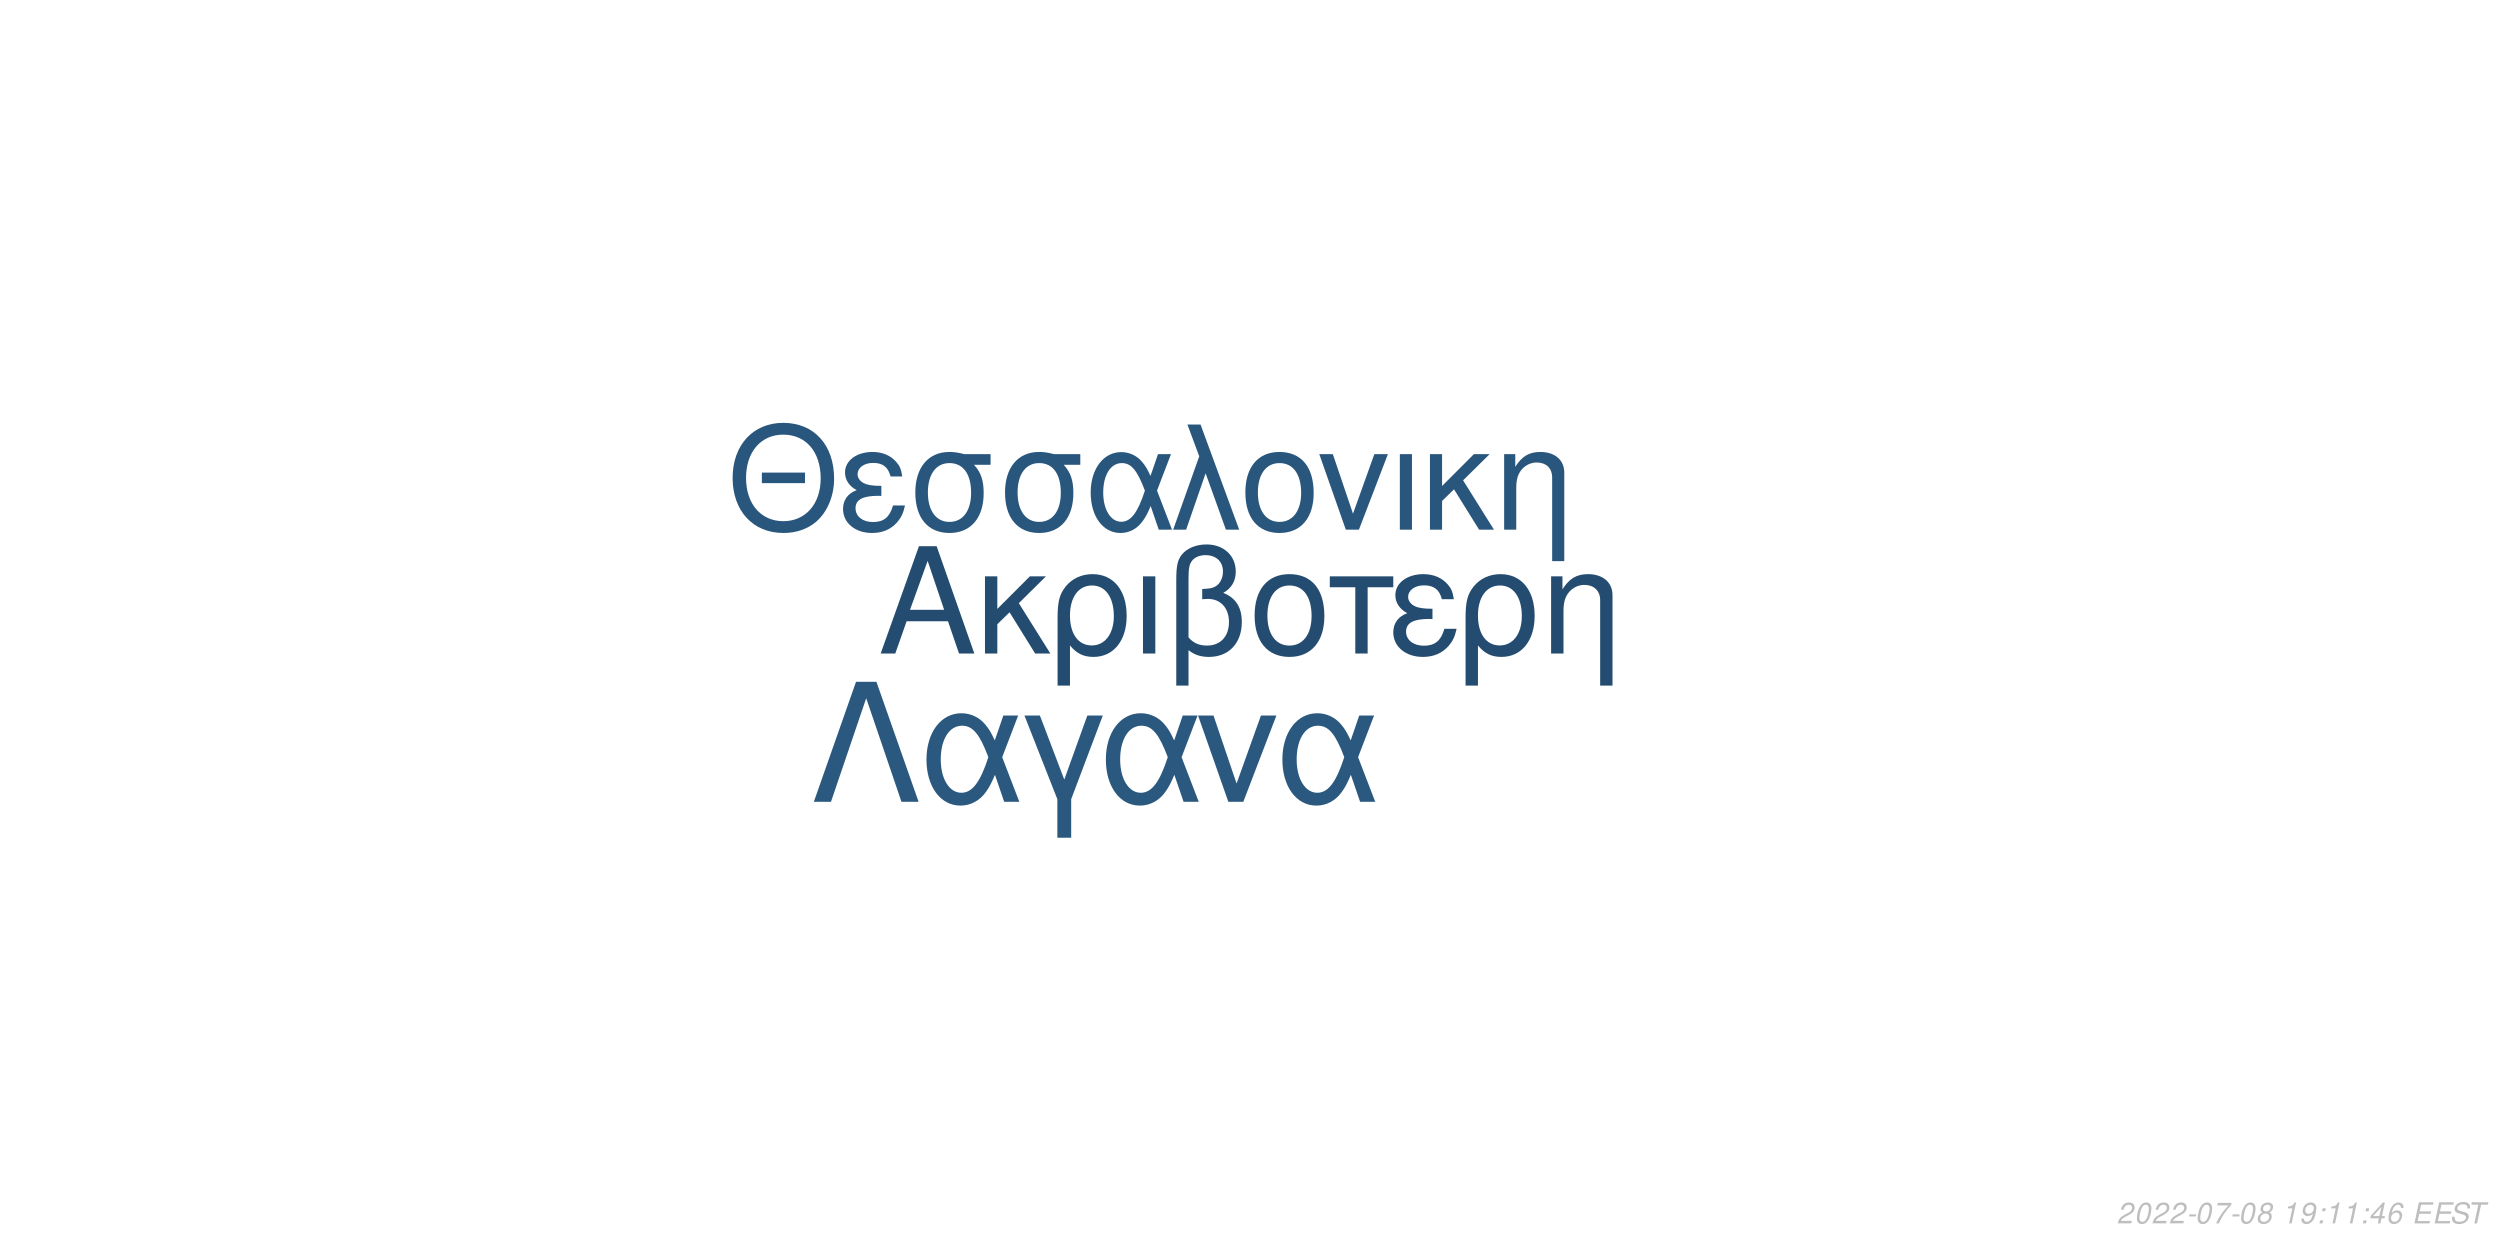
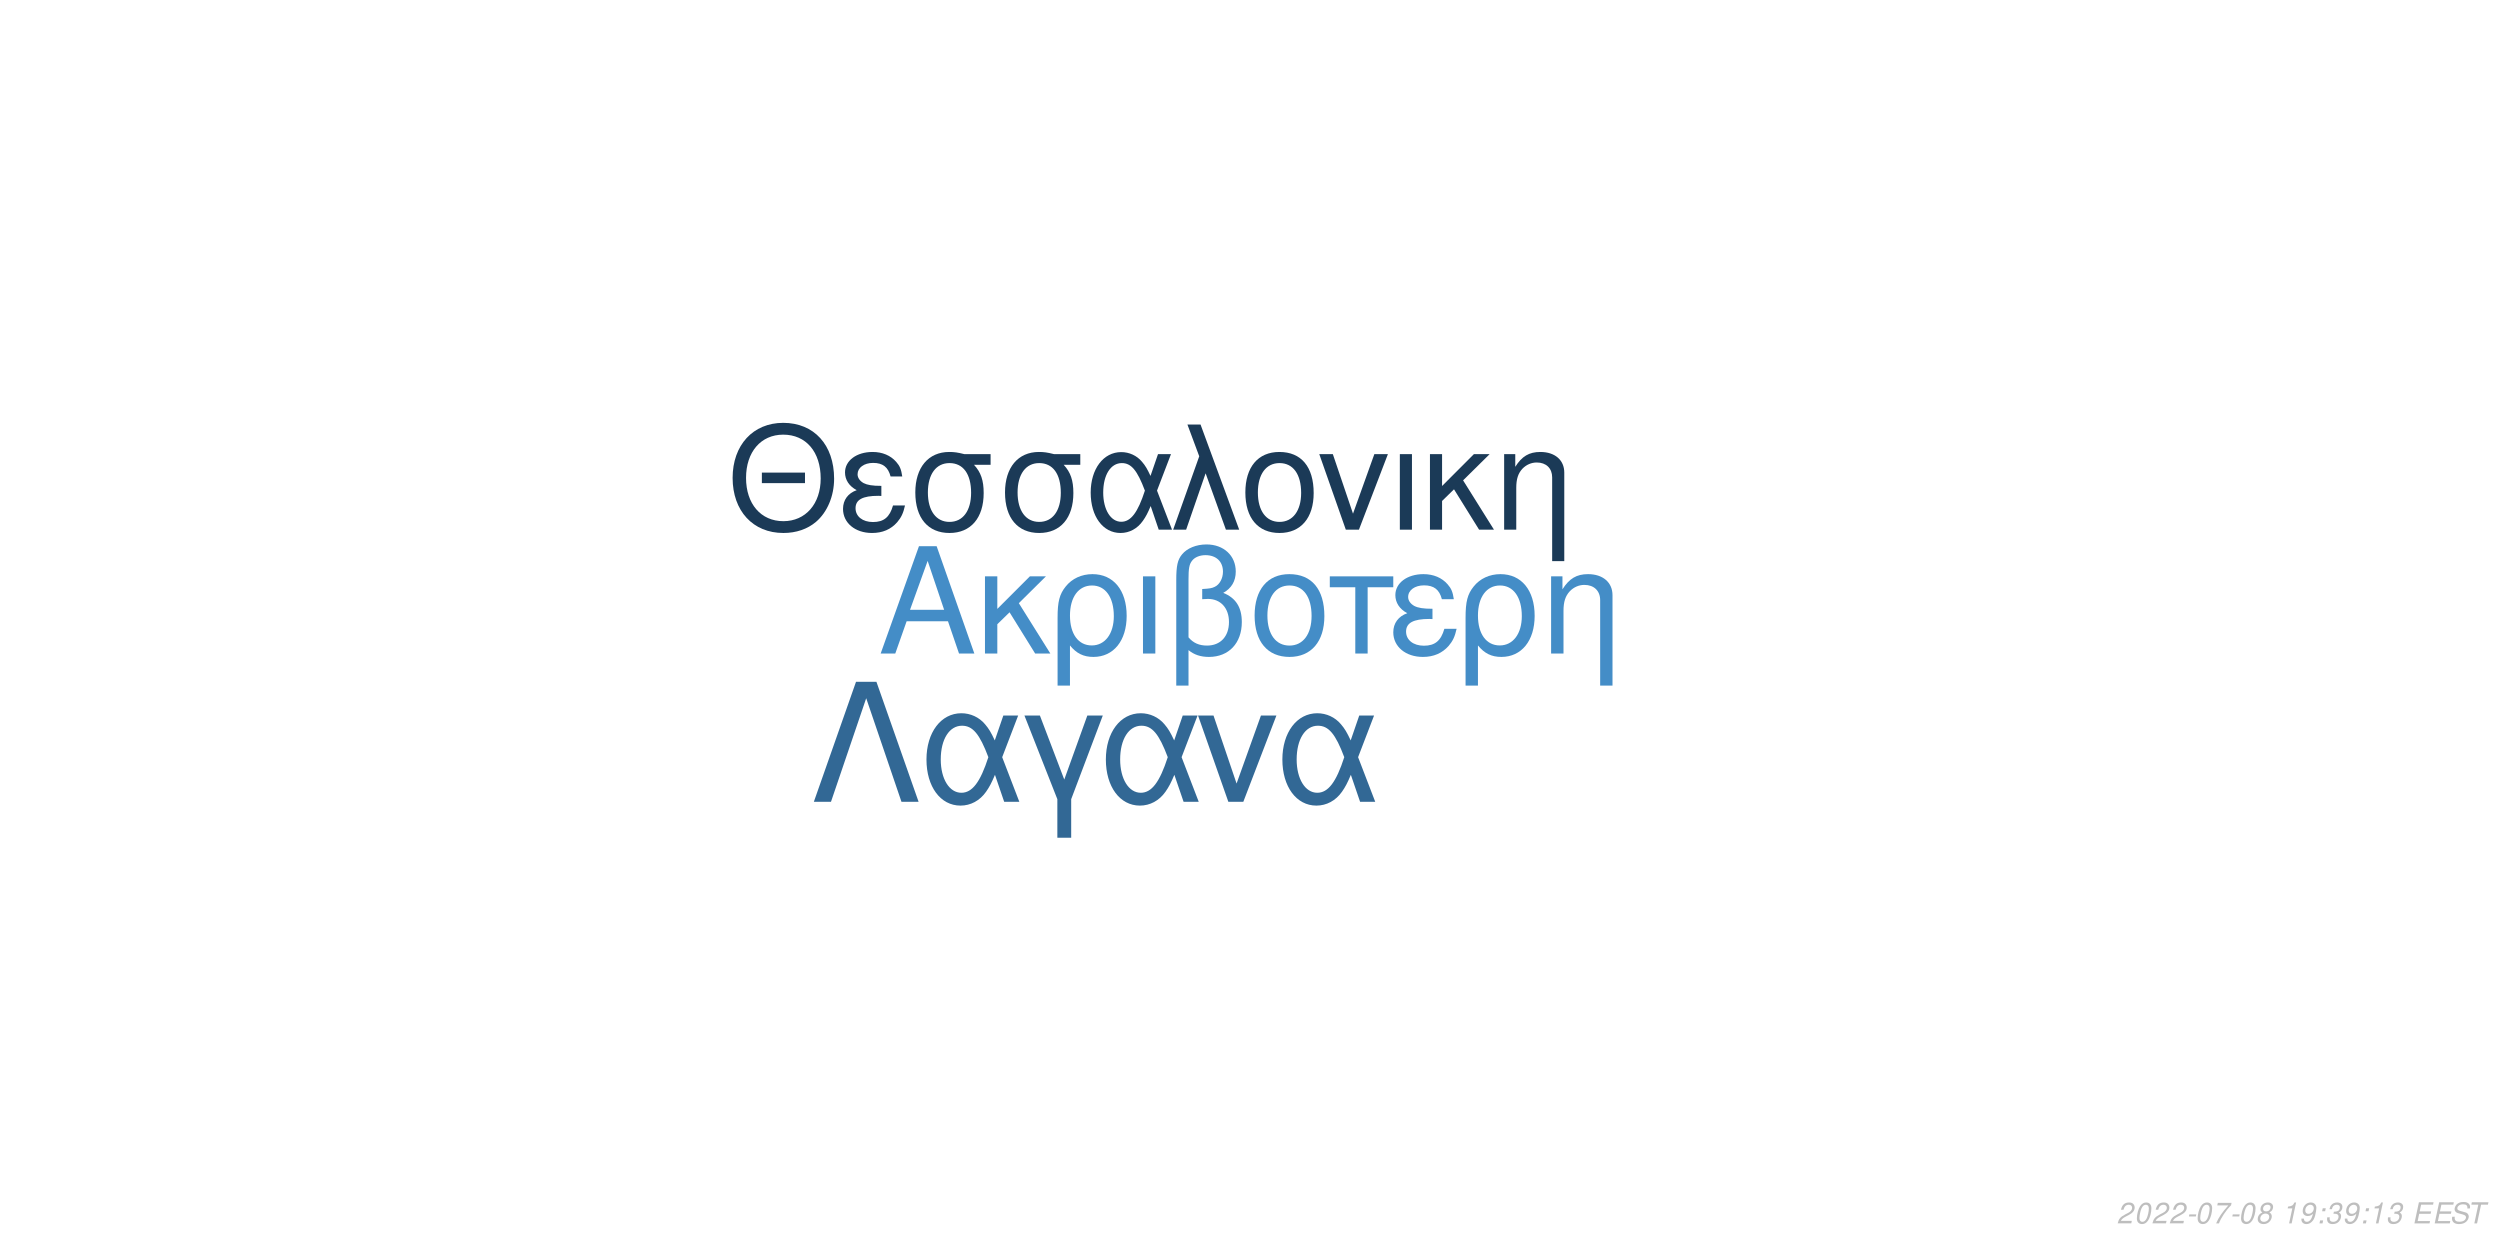
<svg xmlns="http://www.w3.org/2000/svg" xmlns:xlink="http://www.w3.org/1999/xlink" width="864pt" height="432pt" viewBox="0 0 864 432" version="1.1">
  <defs>
    <g>
      <symbol overflow="visible" id="glyph0-0">
        <path style="stroke:none;" d="" />
      </symbol>
      <symbol overflow="visible" id="glyph0-1">
        <path style="stroke:none;" d="M 24.125 -11.141 L 27.938 0 L 33.234 0 L 20.203 -37.094 L 14.094 -37.094 L 0.859 0 L 5.906 0 L 9.828 -11.141 Z M 22.797 -15.109 L 11 -15.109 L 17.094 -32.016 Z M 22.797 -15.109 " />
      </symbol>
      <symbol overflow="visible" id="glyph0-2">
        <path style="stroke:none;" d="M 7.172 -15.422 L 7.172 -26.672 L 2.906 -26.672 L 2.906 0 L 7.172 0 L 7.172 -10.125 L 11.406 -14.25 L 20.25 0 L 25.5 0 L 14.609 -17.406 L 23.969 -26.672 L 18.422 -26.672 Z M 7.172 -15.422 " />
      </symbol>
      <symbol overflow="visible" id="glyph0-3">
        <path style="stroke:none;" d="M 3 11.094 L 7.281 11.094 L 7.281 -2.797 C 9.516 -0.047 11.953 1.172 15.375 1.172 C 22.344 1.172 26.875 -4.422 26.875 -13.031 C 26.875 -21.891 22.297 -27.438 15.062 -27.438 C 11.297 -27.438 7.984 -25.906 5.797 -23.156 C 3.672 -20.516 3 -17.969 3 -12.359 Z M 14.906 -23.516 C 19.547 -23.516 22.438 -19.438 22.438 -12.922 C 22.438 -6.812 19.391 -2.797 14.812 -2.797 C 10.172 -2.797 7.281 -6.766 7.281 -13.125 C 7.281 -19.484 10.234 -23.516 14.906 -23.516 Z M 14.906 -23.516 " />
      </symbol>
      <symbol overflow="visible" id="glyph0-4">
        <path style="stroke:none;" d="M 3.516 0 L 7.781 0 L 7.781 -26.672 L 3.516 -26.672 Z M 3.516 0 " />
      </symbol>
      <symbol overflow="visible" id="glyph0-5">
        <path style="stroke:none;" d="M 4.016 11.094 L 8.25 11.094 L 8.25 -1.172 C 10.172 0.406 12.422 1.172 15.312 1.172 C 22.188 1.172 26.672 -3.609 26.672 -10.891 C 26.672 -15.984 24.578 -19.234 20.25 -20.969 C 23.109 -22.547 24.578 -25.031 24.578 -28.344 C 24.578 -33.844 20.406 -37.703 14.453 -37.703 C 10.938 -37.703 7.734 -36.391 6 -34.25 C 4.484 -32.422 4.016 -30.328 4.016 -25.391 Z M 8.25 -25.656 C 8.25 -29.359 8.5 -30.844 9.469 -32.062 C 10.375 -33.281 12.156 -34 14.094 -34 C 17.812 -34 20.156 -31.812 20.156 -28.297 C 20.156 -25.953 18.984 -23.812 17.297 -23.047 C 16.281 -22.547 15.469 -22.438 12.984 -22.297 L 12.984 -18.781 C 13.734 -18.828 14.344 -18.875 14.969 -18.875 C 19.344 -18.875 22.234 -15.719 22.234 -10.891 C 22.234 -5.906 19.281 -2.75 14.656 -2.75 C 11.953 -2.75 9.922 -3.609 8.25 -5.594 Z M 8.25 -25.656 " />
      </symbol>
      <symbol overflow="visible" id="glyph0-6">
        <path style="stroke:none;" d="M 14.094 -27.438 C 6.562 -27.438 2.094 -22.094 2.094 -13.125 C 2.094 -4.125 6.562 1.172 14.141 1.172 C 21.672 1.172 26.203 -4.172 26.203 -12.922 C 26.203 -22.188 21.828 -27.438 14.094 -27.438 Z M 14.141 -23.516 C 18.938 -23.516 21.781 -19.594 21.781 -12.984 C 21.781 -6.672 18.828 -2.75 14.141 -2.75 C 9.422 -2.75 6.516 -6.672 6.516 -13.125 C 6.516 -19.594 9.422 -23.516 14.141 -23.516 Z M 14.141 -23.516 " />
      </symbol>
      <symbol overflow="visible" id="glyph0-7">
        <path style="stroke:none;" d="M 7.891 0 L 12.156 0 L 12.156 -22.906 L 21.016 -22.906 L 21.016 -26.672 L -0.922 -26.672 L -0.922 -22.906 L 7.891 -22.906 Z M 7.891 0 " />
      </symbol>
      <symbol overflow="visible" id="glyph0-8">
        <path style="stroke:none;" d="M 14.562 -15.469 C 11.344 -15.469 9.562 -15.781 8.297 -16.438 C 6.922 -17.203 6.156 -18.328 6.156 -19.547 C 6.156 -21.891 8.453 -23.562 11.656 -23.562 C 15.062 -23.562 16.953 -22.094 17.812 -18.781 L 21.938 -18.781 C 21.578 -21.266 21.062 -22.5 19.797 -23.922 C 17.812 -26.203 14.906 -27.438 11.453 -27.438 C 5.797 -27.438 1.734 -24.375 1.734 -20.203 C 1.734 -17.609 3.156 -15.375 5.859 -13.938 C 2.797 -12.875 1.016 -10.484 1.016 -7.328 C 1.016 -2.391 5.297 1.172 11.25 1.172 C 14.969 1.172 17.906 -0.109 20.156 -2.641 C 21.578 -4.328 22.297 -5.797 22.906 -8.547 L 18.672 -8.547 C 17.5 -4.422 15.422 -2.703 11.609 -2.703 C 7.938 -2.703 5.438 -4.688 5.438 -7.578 C 5.438 -10.578 7.938 -11.953 13.484 -11.953 C 13.641 -11.953 14.094 -11.953 14.562 -11.906 Z M 14.562 -15.469 " />
      </symbol>
      <symbol overflow="visible" id="glyph0-9">
        <path style="stroke:none;" d="M 3.562 -26.672 L 3.562 0 L 7.844 0 L 7.844 -14.703 C 7.844 -17.906 8.5 -19.891 10.031 -21.531 C 11.406 -22.953 13.188 -23.719 15.062 -23.719 C 18.375 -23.719 20.516 -21.672 20.516 -18.469 L 20.516 11.094 L 24.781 11.094 L 24.781 -20.156 C 24.781 -24.578 21.469 -27.438 16.328 -27.438 C 12.359 -27.438 9.828 -25.906 7.484 -22.188 L 7.484 -26.672 Z M 3.562 -26.672 " />
      </symbol>
      <symbol overflow="visible" id="glyph1-0">
        <path style="stroke:none;" d="" />
      </symbol>
      <symbol overflow="visible" id="glyph1-1">
        <path style="stroke:none;" d="M 26.859 -19.734 L 11.953 -19.734 L 11.953 -16.094 L 26.859 -16.094 Z M 19.328 -36.922 C 8.922 -36.922 1.844 -29.25 1.844 -17.891 C 1.844 -6.484 8.875 1.141 19.391 1.141 C 23.812 1.141 27.703 -0.203 30.641 -2.688 C 34.578 -6.031 36.922 -11.656 36.922 -17.594 C 36.922 -29.297 30 -36.922 19.328 -36.922 Z M 19.328 -32.844 C 27.203 -32.844 32.281 -26.906 32.281 -17.688 C 32.281 -8.922 27.062 -2.938 19.391 -2.938 C 11.609 -2.938 6.484 -8.922 6.484 -17.891 C 6.484 -26.859 11.609 -32.844 19.328 -32.844 Z M 19.328 -32.844 " />
      </symbol>
      <symbol overflow="visible" id="glyph1-2">
        <path style="stroke:none;" d="M 14.25 -15.141 C 11.109 -15.141 9.375 -15.453 8.125 -16.094 C 6.781 -16.844 6.031 -17.938 6.031 -19.141 C 6.031 -21.422 8.266 -23.078 11.406 -23.078 C 14.75 -23.078 16.594 -21.625 17.438 -18.391 L 21.469 -18.391 C 21.125 -20.828 20.625 -22.031 19.391 -23.422 C 17.438 -25.656 14.594 -26.859 11.219 -26.859 C 5.688 -26.859 1.688 -23.875 1.688 -19.781 C 1.688 -17.234 3.094 -15.047 5.734 -13.656 C 2.734 -12.609 1 -10.266 1 -7.172 C 1 -2.344 5.188 1.141 11.016 1.141 C 14.656 1.141 17.547 -0.094 19.734 -2.594 C 21.125 -4.234 21.828 -5.688 22.422 -8.375 L 18.281 -8.375 C 17.141 -4.328 15.094 -2.641 11.359 -2.641 C 7.766 -2.641 5.328 -4.578 5.328 -7.422 C 5.328 -10.359 7.766 -11.703 13.203 -11.703 C 13.359 -11.703 13.797 -11.703 14.25 -11.656 Z M 14.25 -15.141 " />
      </symbol>
      <symbol overflow="visible" id="glyph1-3">
        <path style="stroke:none;" d="M 29 -26.109 L 19.938 -26.109 C 17.594 -26.703 16.438 -26.859 14.703 -26.859 C 7.469 -26.859 2.984 -21.469 2.984 -12.859 C 2.984 -4.031 7.375 1.141 14.797 1.141 C 22.172 1.141 26.609 -4.078 26.609 -12.656 C 26.609 -17.047 25.656 -19.828 23.266 -22.422 L 29 -22.422 Z M 14.797 -23.016 C 19.531 -23.016 22.266 -19.234 22.266 -12.75 C 22.266 -6.531 19.438 -2.688 14.797 -2.688 C 10.172 -2.688 7.328 -6.531 7.328 -12.859 C 7.328 -19.188 10.172 -23.016 14.797 -23.016 Z M 14.797 -23.016 " />
      </symbol>
      <symbol overflow="visible" id="glyph1-4">
        <path style="stroke:none;" d="M 29.344 -26.109 L 24.859 -26.109 L 22.266 -18.578 C 21.125 -21.031 20.484 -22.125 19.328 -23.469 C 17.547 -25.609 14.906 -26.812 12.156 -26.812 C 5.984 -26.812 1.594 -20.984 1.594 -12.812 C 1.594 -4.578 5.828 1.141 11.906 1.141 C 14.953 1.141 17.734 -0.344 19.625 -3.047 C 20.672 -4.531 21.281 -5.688 22.328 -8.172 L 25.109 0 L 29.703 0 L 24.516 -13.5 Z M 20.328 -13.5 C 17.891 -5.922 15.453 -2.734 12.156 -2.734 C 8.516 -2.734 5.922 -6.922 5.922 -12.812 C 5.922 -18.938 8.516 -23.016 12.359 -23.016 C 15.594 -23.016 17.688 -20.531 20.328 -13.5 Z M 20.328 -13.5 " />
      </symbol>
      <symbol overflow="visible" id="glyph1-5">
        <path style="stroke:none;" d="M 1.094 0 L 5.578 0 L 12.312 -19.484 L 19.328 0 L 23.922 0 L 10.562 -36.328 L 6.031 -36.328 L 10.109 -25.359 Z M 1.094 0 " />
      </symbol>
      <symbol overflow="visible" id="glyph1-6">
        <path style="stroke:none;" d="M 13.797 -26.859 C 6.422 -26.859 2.047 -21.625 2.047 -12.859 C 2.047 -4.031 6.422 1.141 13.859 1.141 C 21.234 1.141 25.656 -4.078 25.656 -12.656 C 25.656 -21.719 21.375 -26.859 13.797 -26.859 Z M 13.859 -23.016 C 18.531 -23.016 21.328 -19.188 21.328 -12.703 C 21.328 -6.531 18.438 -2.688 13.859 -2.688 C 9.219 -2.688 6.375 -6.531 6.375 -12.859 C 6.375 -19.188 9.219 -23.016 13.859 -23.016 Z M 13.859 -23.016 " />
      </symbol>
      <symbol overflow="visible" id="glyph1-7">
        <path style="stroke:none;" d="M 14.297 0 L 24.312 -26.109 L 19.625 -26.109 L 12.25 -5.531 L 5.281 -26.109 L 0.594 -26.109 L 9.766 0 Z M 14.297 0 " />
      </symbol>
      <symbol overflow="visible" id="glyph1-8">
        <path style="stroke:none;" d="M 3.438 0 L 7.625 0 L 7.625 -26.109 L 3.438 -26.109 Z M 3.438 0 " />
      </symbol>
      <symbol overflow="visible" id="glyph1-9">
        <path style="stroke:none;" d="M 7.031 -15.094 L 7.031 -26.109 L 2.844 -26.109 L 2.844 0 L 7.031 0 L 7.031 -9.922 L 11.156 -13.953 L 19.828 0 L 24.969 0 L 14.297 -17.047 L 23.469 -26.109 L 18.031 -26.109 Z M 7.031 -15.094 " />
      </symbol>
      <symbol overflow="visible" id="glyph1-10">
        <path style="stroke:none;" d="M 3.484 -26.109 L 3.484 0 L 7.672 0 L 7.672 -14.406 C 7.672 -17.547 8.328 -19.484 9.812 -21.078 C 11.156 -22.469 12.906 -23.219 14.75 -23.219 C 17.984 -23.219 20.078 -21.234 20.078 -18.094 L 20.078 10.859 L 24.266 10.859 L 24.266 -19.734 C 24.266 -24.062 21.031 -26.859 16 -26.859 C 12.109 -26.859 9.609 -25.359 7.328 -21.719 L 7.328 -26.109 Z M 3.484 -26.109 " />
      </symbol>
      <symbol overflow="visible" id="glyph2-0">
        <path style="stroke:none;" d="" />
      </symbol>
      <symbol overflow="visible" id="glyph2-1">
        <path style="stroke:none;" d="M 22.531 -41.484 L 15.484 -41.484 L 0.906 0 L 6.828 0 L 19 -35.797 L 31.188 0 L 37.109 0 Z M 22.531 -41.484 " />
      </symbol>
      <symbol overflow="visible" id="glyph2-2">
        <path style="stroke:none;" d="M 33.516 -29.812 L 28.391 -29.812 L 25.438 -21.219 C 24.125 -24.016 23.391 -25.266 22.078 -26.797 C 20.031 -29.25 17.016 -30.609 13.891 -30.609 C 6.828 -30.609 1.828 -23.953 1.828 -14.625 C 1.828 -5.234 6.656 1.312 13.594 1.312 C 17.078 1.312 20.266 -0.391 22.422 -3.469 C 23.609 -5.172 24.297 -6.484 25.5 -9.328 L 28.688 0 L 33.922 0 L 28 -15.422 Z M 23.219 -15.422 C 20.422 -6.766 17.641 -3.125 13.891 -3.125 C 9.734 -3.125 6.766 -7.906 6.766 -14.625 C 6.766 -21.625 9.734 -26.297 14.109 -26.297 C 17.812 -26.297 20.203 -23.453 23.219 -15.422 Z M 23.219 -15.422 " />
      </symbol>
      <symbol overflow="visible" id="glyph2-3">
        <path style="stroke:none;" d="M 12.062 12.406 L 16.844 12.406 L 16.844 -0.906 L 27.766 -29.812 L 22.422 -29.812 L 14.453 -7.688 L 6.031 -29.812 L 0.688 -29.812 L 12.062 -0.906 Z M 12.062 12.406 " />
      </symbol>
      <symbol overflow="visible" id="glyph2-4">
        <path style="stroke:none;" d="M 16.328 0 L 27.766 -29.812 L 22.422 -29.812 L 14 -6.312 L 6.031 -29.812 L 0.688 -29.812 L 11.156 0 Z M 16.328 0 " />
      </symbol>
      <symbol overflow="visible" id="glyph3-0">
        <path style="stroke:none;" d="" />
      </symbol>
      <symbol overflow="visible" id="glyph3-1">
        <path style="stroke:none;" d="M 5.234 -0.875 L 1.469 -0.875 C 1.641 -1.375 2.203 -1.891 3.109 -2.344 L 4.234 -2.938 C 5.562 -3.625 6.219 -4.469 6.219 -5.484 C 6.219 -5.938 6.062 -6.359 5.797 -6.656 C 5.469 -7.047 4.984 -7.234 4.312 -7.234 C 2.766 -7.234 1.891 -6.453 1.484 -4.734 L 2.375 -4.734 C 2.484 -5.188 2.609 -5.484 2.797 -5.75 C 3.094 -6.203 3.609 -6.453 4.188 -6.453 C 4.891 -6.453 5.344 -6.031 5.344 -5.375 C 5.344 -4.703 4.859 -4.094 4.016 -3.656 L 2.984 -3.125 C 1.234 -2.188 0.797 -1.656 0.344 -0.016 L 5.047 -0.016 Z M 5.234 -0.875 " />
      </symbol>
      <symbol overflow="visible" id="glyph3-2">
        <path style="stroke:none;" d="M 4.203 -7.234 C 3.375 -7.234 2.688 -6.812 2.125 -5.984 C 1.484 -5.047 0.984 -3.188 0.984 -1.734 C 0.984 -1.109 1.172 -0.562 1.484 -0.266 C 1.797 0.047 2.281 0.234 2.766 0.234 C 3.625 0.234 4.281 -0.156 4.859 -1.016 C 5.516 -1.953 6 -3.797 6 -5.266 C 6 -6.5 5.328 -7.234 4.203 -7.234 Z M 4.094 -6.453 C 4.734 -6.453 5.125 -5.984 5.125 -5.156 C 5.125 -4.203 4.781 -2.625 4.406 -1.812 C 3.984 -0.938 3.516 -0.547 2.875 -0.547 C 2.25 -0.547 1.875 -1.031 1.875 -1.828 C 1.875 -2.797 2.203 -4.344 2.594 -5.203 C 2.984 -6.047 3.453 -6.453 4.094 -6.453 Z M 4.094 -6.453 " />
      </symbol>
      <symbol overflow="visible" id="glyph3-3">
        <path style="stroke:none;" d="M 3.516 -3.125 L 1.125 -3.125 L 0.969 -2.406 L 3.359 -2.406 Z M 3.516 -3.125 " />
      </symbol>
      <symbol overflow="visible" id="glyph3-4">
        <path style="stroke:none;" d="M 6.703 -7.094 L 1.953 -7.094 L 1.766 -6.219 L 5.594 -6.219 C 3.344 -3.688 2.266 -2.109 1.375 0 L 2.344 0 C 3.031 -1.906 4.828 -4.594 6.547 -6.281 Z M 6.703 -7.094 " />
      </symbol>
      <symbol overflow="visible" id="glyph3-5">
        <path style="stroke:none;" d="M 4.766 -3.797 C 5.078 -3.969 5.234 -4.078 5.438 -4.234 C 5.812 -4.594 6.062 -5.172 6.062 -5.734 C 6.062 -6.625 5.344 -7.234 4.266 -7.234 C 2.812 -7.234 1.703 -6.219 1.703 -4.875 C 1.703 -4.406 1.875 -4.125 2.359 -3.812 C 1.297 -3.312 0.75 -2.516 0.75 -1.469 C 0.75 -0.438 1.547 0.234 2.812 0.234 C 3.656 0.234 4.359 -0.094 4.938 -0.734 C 5.359 -1.234 5.609 -1.859 5.609 -2.438 C 5.609 -3.047 5.312 -3.516 4.766 -3.797 Z M 4.109 -6.453 C 4.797 -6.453 5.188 -6.125 5.188 -5.578 C 5.188 -5.266 5.062 -4.922 4.859 -4.672 C 4.562 -4.312 4.188 -4.156 3.656 -4.156 C 2.984 -4.156 2.594 -4.453 2.594 -4.984 C 2.594 -5.859 3.203 -6.453 4.109 -6.453 Z M 3.453 -3.406 C 4.234 -3.406 4.734 -2.984 4.734 -2.312 C 4.734 -1.312 3.922 -0.547 2.875 -0.547 C 2.125 -0.547 1.625 -0.969 1.625 -1.625 C 1.625 -2.609 2.438 -3.406 3.453 -3.406 Z M 3.453 -3.406 " />
      </symbol>
      <symbol overflow="visible" id="glyph3-6">
        <path style="stroke:none;" d="" />
      </symbol>
      <symbol overflow="visible" id="glyph3-7">
        <path style="stroke:none;" d="M 3.703 -5.188 L 2.594 0 L 3.469 0 L 5.016 -7.234 L 4.438 -7.234 C 3.906 -6.156 3.688 -6.016 2.234 -5.812 L 2.109 -5.188 Z M 3.703 -5.188 " />
      </symbol>
      <symbol overflow="visible" id="glyph3-8">
        <path style="stroke:none;" d="M 0.844 -1.656 C 0.844 -1.547 0.844 -1.438 0.844 -1.375 C 0.844 -0.406 1.531 0.234 2.578 0.234 C 3.203 0.234 3.766 0.016 4.297 -0.438 C 4.938 -1 5.312 -1.656 5.594 -2.719 C 5.844 -3.672 6.016 -4.766 6.016 -5.375 C 6.016 -5.844 5.844 -6.328 5.547 -6.656 C 5.203 -7.031 4.703 -7.234 4.062 -7.234 C 2.516 -7.234 1.297 -5.938 1.297 -4.266 C 1.297 -3.203 1.984 -2.547 3.047 -2.547 C 3.484 -2.547 3.953 -2.672 4.281 -2.891 C 4.406 -2.984 4.547 -3.078 4.828 -3.344 C 4.438 -1.484 3.703 -0.547 2.703 -0.547 C 2.109 -0.547 1.719 -0.938 1.719 -1.547 L 1.719 -1.656 Z M 3.953 -6.453 C 4.625 -6.453 5.141 -5.953 5.141 -5.281 C 5.141 -4.188 4.312 -3.312 3.297 -3.312 C 2.594 -3.312 2.172 -3.734 2.172 -4.453 C 2.172 -5.562 2.984 -6.453 3.953 -6.453 Z M 3.953 -6.453 " />
      </symbol>
      <symbol overflow="visible" id="glyph3-9">
        <path style="stroke:none;" d="M 2.359 -1.031 L 1.312 -1.031 L 1.094 0 L 2.141 0 Z M 3.266 -5.234 L 2.219 -5.234 L 2 -4.203 L 3.047 -4.203 Z M 3.266 -5.234 " />
      </symbol>
      <symbol overflow="visible" id="glyph3-10">
-         <path style="stroke:none;" d="M 3.625 -1.75 L 3.266 0 L 4.141 0 L 4.516 -1.75 L 5.562 -1.75 L 5.734 -2.531 L 4.688 -2.531 L 5.688 -7.234 L 5.016 -7.234 L 0.844 -2.672 L 0.641 -1.75 Z M 3.797 -2.531 L 1.594 -2.531 L 4.469 -5.703 Z M 3.797 -2.531 " />
+         <path style="stroke:none;" d="M 2.922 -3.312 C 3.125 -3.344 3.234 -3.344 3.375 -3.344 C 4.203 -3.344 4.688 -3 4.688 -2.406 C 4.688 -1.312 3.906 -0.547 2.781 -0.547 C 2.047 -0.547 1.594 -0.938 1.594 -1.562 C 1.594 -1.719 1.609 -1.844 1.656 -2.094 L 0.766 -2.094 C 0.734 -1.797 0.719 -1.641 0.719 -1.469 C 0.719 -0.375 1.406 0.234 2.641 0.234 C 3.547 0.234 4.297 -0.078 4.812 -0.656 C 5.266 -1.156 5.562 -1.875 5.562 -2.547 C 5.562 -3.125 5.344 -3.453 4.797 -3.734 C 5.641 -4.234 6.016 -4.844 6.016 -5.734 C 6.016 -6.656 5.312 -7.234 4.203 -7.234 C 3.375 -7.234 2.672 -6.938 2.188 -6.375 C 1.891 -6.031 1.703 -5.641 1.516 -4.906 L 2.391 -4.906 C 2.5 -5.359 2.594 -5.594 2.734 -5.812 C 3.047 -6.234 3.516 -6.453 4.078 -6.453 C 4.734 -6.453 5.141 -6.125 5.141 -5.578 C 5.141 -5.188 5.016 -4.797 4.797 -4.547 C 4.516 -4.234 4 -4.062 3.266 -4.062 L 3.078 -4.062 Z M 2.922 -3.312 " />
      </symbol>
      <symbol overflow="visible" id="glyph3-11">
-         <path style="stroke:none;" d="M 6.125 -5.344 L 6.141 -5.625 C 6.141 -6.609 5.453 -7.234 4.391 -7.234 C 3.438 -7.234 2.641 -6.719 2.016 -5.703 C 1.422 -4.781 0.938 -2.953 0.938 -1.688 C 0.938 -0.516 1.688 0.234 2.859 0.234 C 3.703 0.234 4.438 -0.156 5 -0.875 C 5.406 -1.422 5.672 -2.156 5.672 -2.766 C 5.672 -3.812 4.969 -4.5 3.906 -4.5 C 3.234 -4.5 2.672 -4.234 2.094 -3.625 C 2.406 -5.375 3.234 -6.453 4.25 -6.453 C 4.703 -6.453 5.062 -6.234 5.172 -5.844 C 5.203 -5.719 5.234 -5.578 5.25 -5.344 Z M 3.656 -3.734 C 4.344 -3.734 4.797 -3.281 4.797 -2.625 C 4.797 -1.469 3.984 -0.547 2.984 -0.547 C 2.297 -0.547 1.812 -1.047 1.812 -1.766 C 1.812 -2.859 2.625 -3.734 3.656 -3.734 Z M 3.656 -3.734 " />
+         <path style="stroke:none;" d="M 2.547 -3.312 L 6.5 -3.312 L 6.688 -4.141 L 2.719 -4.141 L 3.219 -6.469 L 7.344 -6.469 L 7.516 -7.297 L 2.453 -7.297 L 0.906 0 L 6.125 0 L 6.297 -0.812 L 2.016 -0.812 Z M 2.547 -3.312 " />
      </symbol>
      <symbol overflow="visible" id="glyph3-12">
-         <path style="stroke:none;" d="M 2.547 -3.312 L 6.5 -3.312 L 6.688 -4.141 L 2.719 -4.141 L 3.219 -6.469 L 7.344 -6.469 L 7.516 -7.297 L 2.453 -7.297 L 0.906 0 L 6.125 0 L 6.297 -0.812 L 2.016 -0.812 Z M 2.547 -3.312 " />
+         <path style="stroke:none;" d="M 7.062 -5.156 C 7.125 -5.438 7.141 -5.562 7.141 -5.703 C 7.141 -6.156 6.938 -6.594 6.594 -6.891 C 6.188 -7.25 5.656 -7.406 4.875 -7.406 C 3.844 -7.406 3.047 -7.125 2.5 -6.562 C 2.094 -6.141 1.781 -5.438 1.781 -4.922 C 1.781 -4.297 2.219 -3.766 2.891 -3.562 L 4.594 -3.094 C 5.406 -2.859 5.734 -2.578 5.734 -2.094 C 5.734 -1.781 5.547 -1.406 5.266 -1.141 C 4.844 -0.766 4.266 -0.578 3.453 -0.578 C 2.328 -0.578 1.812 -0.984 1.812 -1.906 C 1.812 -2.047 1.812 -2.125 1.844 -2.312 L 0.984 -2.312 C 0.906 -2.062 0.891 -1.906 0.891 -1.688 C 0.891 -0.484 1.797 0.234 3.297 0.234 C 4.359 0.234 5.234 -0.062 5.812 -0.609 C 6.344 -1.078 6.688 -1.797 6.688 -2.375 C 6.688 -2.641 6.609 -2.906 6.453 -3.156 C 6.234 -3.5 5.938 -3.703 5.469 -3.828 L 3.75 -4.312 C 2.984 -4.547 2.734 -4.734 2.734 -5.188 C 2.734 -5.547 2.875 -5.844 3.188 -6.109 C 3.547 -6.438 4.031 -6.594 4.703 -6.594 C 5.266 -6.594 5.688 -6.484 5.906 -6.297 C 6.094 -6.125 6.219 -5.797 6.219 -5.516 C 6.219 -5.422 6.203 -5.344 6.188 -5.156 Z M 7.062 -5.156 " />
      </symbol>
      <symbol overflow="visible" id="glyph3-13">
-         <path style="stroke:none;" d="M 7.062 -5.156 C 7.125 -5.438 7.141 -5.562 7.141 -5.703 C 7.141 -6.156 6.938 -6.594 6.594 -6.891 C 6.188 -7.25 5.656 -7.406 4.875 -7.406 C 3.844 -7.406 3.047 -7.125 2.5 -6.562 C 2.094 -6.141 1.781 -5.438 1.781 -4.922 C 1.781 -4.297 2.219 -3.766 2.891 -3.562 L 4.594 -3.094 C 5.406 -2.859 5.734 -2.578 5.734 -2.094 C 5.734 -1.781 5.547 -1.406 5.266 -1.141 C 4.844 -0.766 4.266 -0.578 3.453 -0.578 C 2.328 -0.578 1.812 -0.984 1.812 -1.906 C 1.812 -2.047 1.812 -2.125 1.844 -2.312 L 0.984 -2.312 C 0.906 -2.062 0.891 -1.906 0.891 -1.688 C 0.891 -0.484 1.797 0.234 3.297 0.234 C 4.359 0.234 5.234 -0.062 5.812 -0.609 C 6.344 -1.078 6.688 -1.797 6.688 -2.375 C 6.688 -2.641 6.609 -2.906 6.453 -3.156 C 6.234 -3.5 5.938 -3.703 5.469 -3.828 L 3.75 -4.312 C 2.984 -4.547 2.734 -4.734 2.734 -5.188 C 2.734 -5.547 2.875 -5.844 3.188 -6.109 C 3.547 -6.438 4.031 -6.594 4.703 -6.594 C 5.266 -6.594 5.688 -6.484 5.906 -6.297 C 6.094 -6.125 6.219 -5.797 6.219 -5.516 C 6.219 -5.422 6.203 -5.344 6.188 -5.156 Z M 7.062 -5.156 " />
-       </symbol>
-       <symbol overflow="visible" id="glyph3-14">
        <path style="stroke:none;" d="M 4.938 -6.469 L 7.312 -6.469 L 7.484 -7.297 L 1.75 -7.297 L 1.578 -6.469 L 3.984 -6.469 L 2.609 0 L 3.547 0 Z M 4.938 -6.469 " />
      </symbol>
    </g>
  </defs>
  <g id="surface1">
    <rect x="0" y="0" width="864" height="432" style="fill:rgb(100%,100%,100%);fill-opacity:1;stroke:none;" />
-     <g style="fill:rgb(14.118%,29.804%,43.922%);fill-opacity:1;">
+     <g style="fill:rgb(26.667%,55.294%,78.039%);fill-opacity:1;">
      <use xlink:href="#glyph0-1" x="303.5" y="225.861" />
      <use xlink:href="#glyph0-2" x="337.5" y="225.861" />
      <use xlink:href="#glyph0-3" x="362.5" y="225.861" />
      <use xlink:href="#glyph0-4" x="391.5" y="225.861" />
      <use xlink:href="#glyph0-5" x="402.5" y="225.861" />
      <use xlink:href="#glyph0-6" x="431.5" y="225.861" />
      <use xlink:href="#glyph0-7" x="460.5" y="225.861" />
      <use xlink:href="#glyph0-8" x="480.5" y="225.861" />
      <use xlink:href="#glyph0-3" x="503.5" y="225.861" />
      <use xlink:href="#glyph0-9" x="532.5" y="225.861" />
    </g>
-     <g style="fill:rgb(16.078%,33.725%,49.02%);fill-opacity:1;">
+     <g style="fill:rgb(10.588%,22.745%,34.118%);fill-opacity:1;">
      <use xlink:href="#glyph1-1" x="251.348" y="183.058" />
      <use xlink:href="#glyph1-2" x="290.348" y="183.058" />
      <use xlink:href="#glyph1-3" x="313.348" y="183.058" />
      <use xlink:href="#glyph1-3" x="344.348" y="183.058" />
      <use xlink:href="#glyph1-4" x="375.348" y="183.058" />
      <use xlink:href="#glyph1-5" x="404.348" y="183.058" />
      <use xlink:href="#glyph1-6" x="428.348" y="183.058" />
      <use xlink:href="#glyph1-7" x="455.348" y="183.058" />
      <use xlink:href="#glyph1-8" x="480.348" y="183.058" />
      <use xlink:href="#glyph1-9" x="491.348" y="183.058" />
      <use xlink:href="#glyph1-10" x="516.348" y="183.058" />
    </g>
-     <g style="fill:rgb(16.471%,34.51%,49.804%);fill-opacity:1;">
+     <g style="fill:rgb(19.608%,40.784%,58.431%);fill-opacity:1;">
      <use xlink:href="#glyph2-1" x="280.359" y="277.105" />
      <use xlink:href="#glyph2-2" x="318.359" y="277.105" />
      <use xlink:href="#glyph2-3" x="353.359" y="277.105" />
      <use xlink:href="#glyph2-2" x="380.359" y="277.105" />
      <use xlink:href="#glyph2-4" x="413.359" y="277.105" />
      <use xlink:href="#glyph2-2" x="441.359" y="277.105" />
    </g>
    <g style="fill:rgb(74.51%,74.51%,74.51%);fill-opacity:1;">
      <use xlink:href="#glyph3-1" x="731.52" y="422.81" />
      <use xlink:href="#glyph3-2" x="737.52" y="422.81" />
      <use xlink:href="#glyph3-1" x="743.52" y="422.81" />
      <use xlink:href="#glyph3-1" x="749.52" y="422.81" />
      <use xlink:href="#glyph3-3" x="755.52" y="422.81" />
      <use xlink:href="#glyph3-2" x="758.52" y="422.81" />
      <use xlink:href="#glyph3-4" x="764.52" y="422.81" />
      <use xlink:href="#glyph3-3" x="770.52" y="422.81" />
      <use xlink:href="#glyph3-2" x="773.52" y="422.81" />
      <use xlink:href="#glyph3-5" x="779.52" y="422.81" />
      <use xlink:href="#glyph3-6" x="785.52" y="422.81" />
      <use xlink:href="#glyph3-7" x="788.52" y="422.81" />
      <use xlink:href="#glyph3-8" x="794.52" y="422.81" />
      <use xlink:href="#glyph3-9" x="800.52" y="422.81" />
-       <use xlink:href="#glyph3-7" x="803.52" y="422.81" />
-       <use xlink:href="#glyph3-7" x="809.52" y="422.81" />
+       <use xlink:href="#glyph3-10" x="803.52" y="422.81" />
+       <use xlink:href="#glyph3-8" x="809.52" y="422.81" />
      <use xlink:href="#glyph3-9" x="815.52" y="422.81" />
-       <use xlink:href="#glyph3-10" x="818.52" y="422.81" />
-       <use xlink:href="#glyph3-11" x="824.52" y="422.81" />
+       <use xlink:href="#glyph3-7" x="818.52" y="422.81" />
+       <use xlink:href="#glyph3-10" x="824.52" y="422.81" />
      <use xlink:href="#glyph3-6" x="830.52" y="422.81" />
-       <use xlink:href="#glyph3-12" x="833.52" y="422.81" />
-       <use xlink:href="#glyph3-12" x="840.52" y="422.81" />
-       <use xlink:href="#glyph3-13" x="846.52" y="422.81" />
-       <use xlink:href="#glyph3-14" x="852.52" y="422.81" />
+       <use xlink:href="#glyph3-11" x="833.52" y="422.81" />
+       <use xlink:href="#glyph3-11" x="840.52" y="422.81" />
+       <use xlink:href="#glyph3-12" x="846.52" y="422.81" />
+       <use xlink:href="#glyph3-13" x="852.52" y="422.81" />
    </g>
  </g>
</svg>
